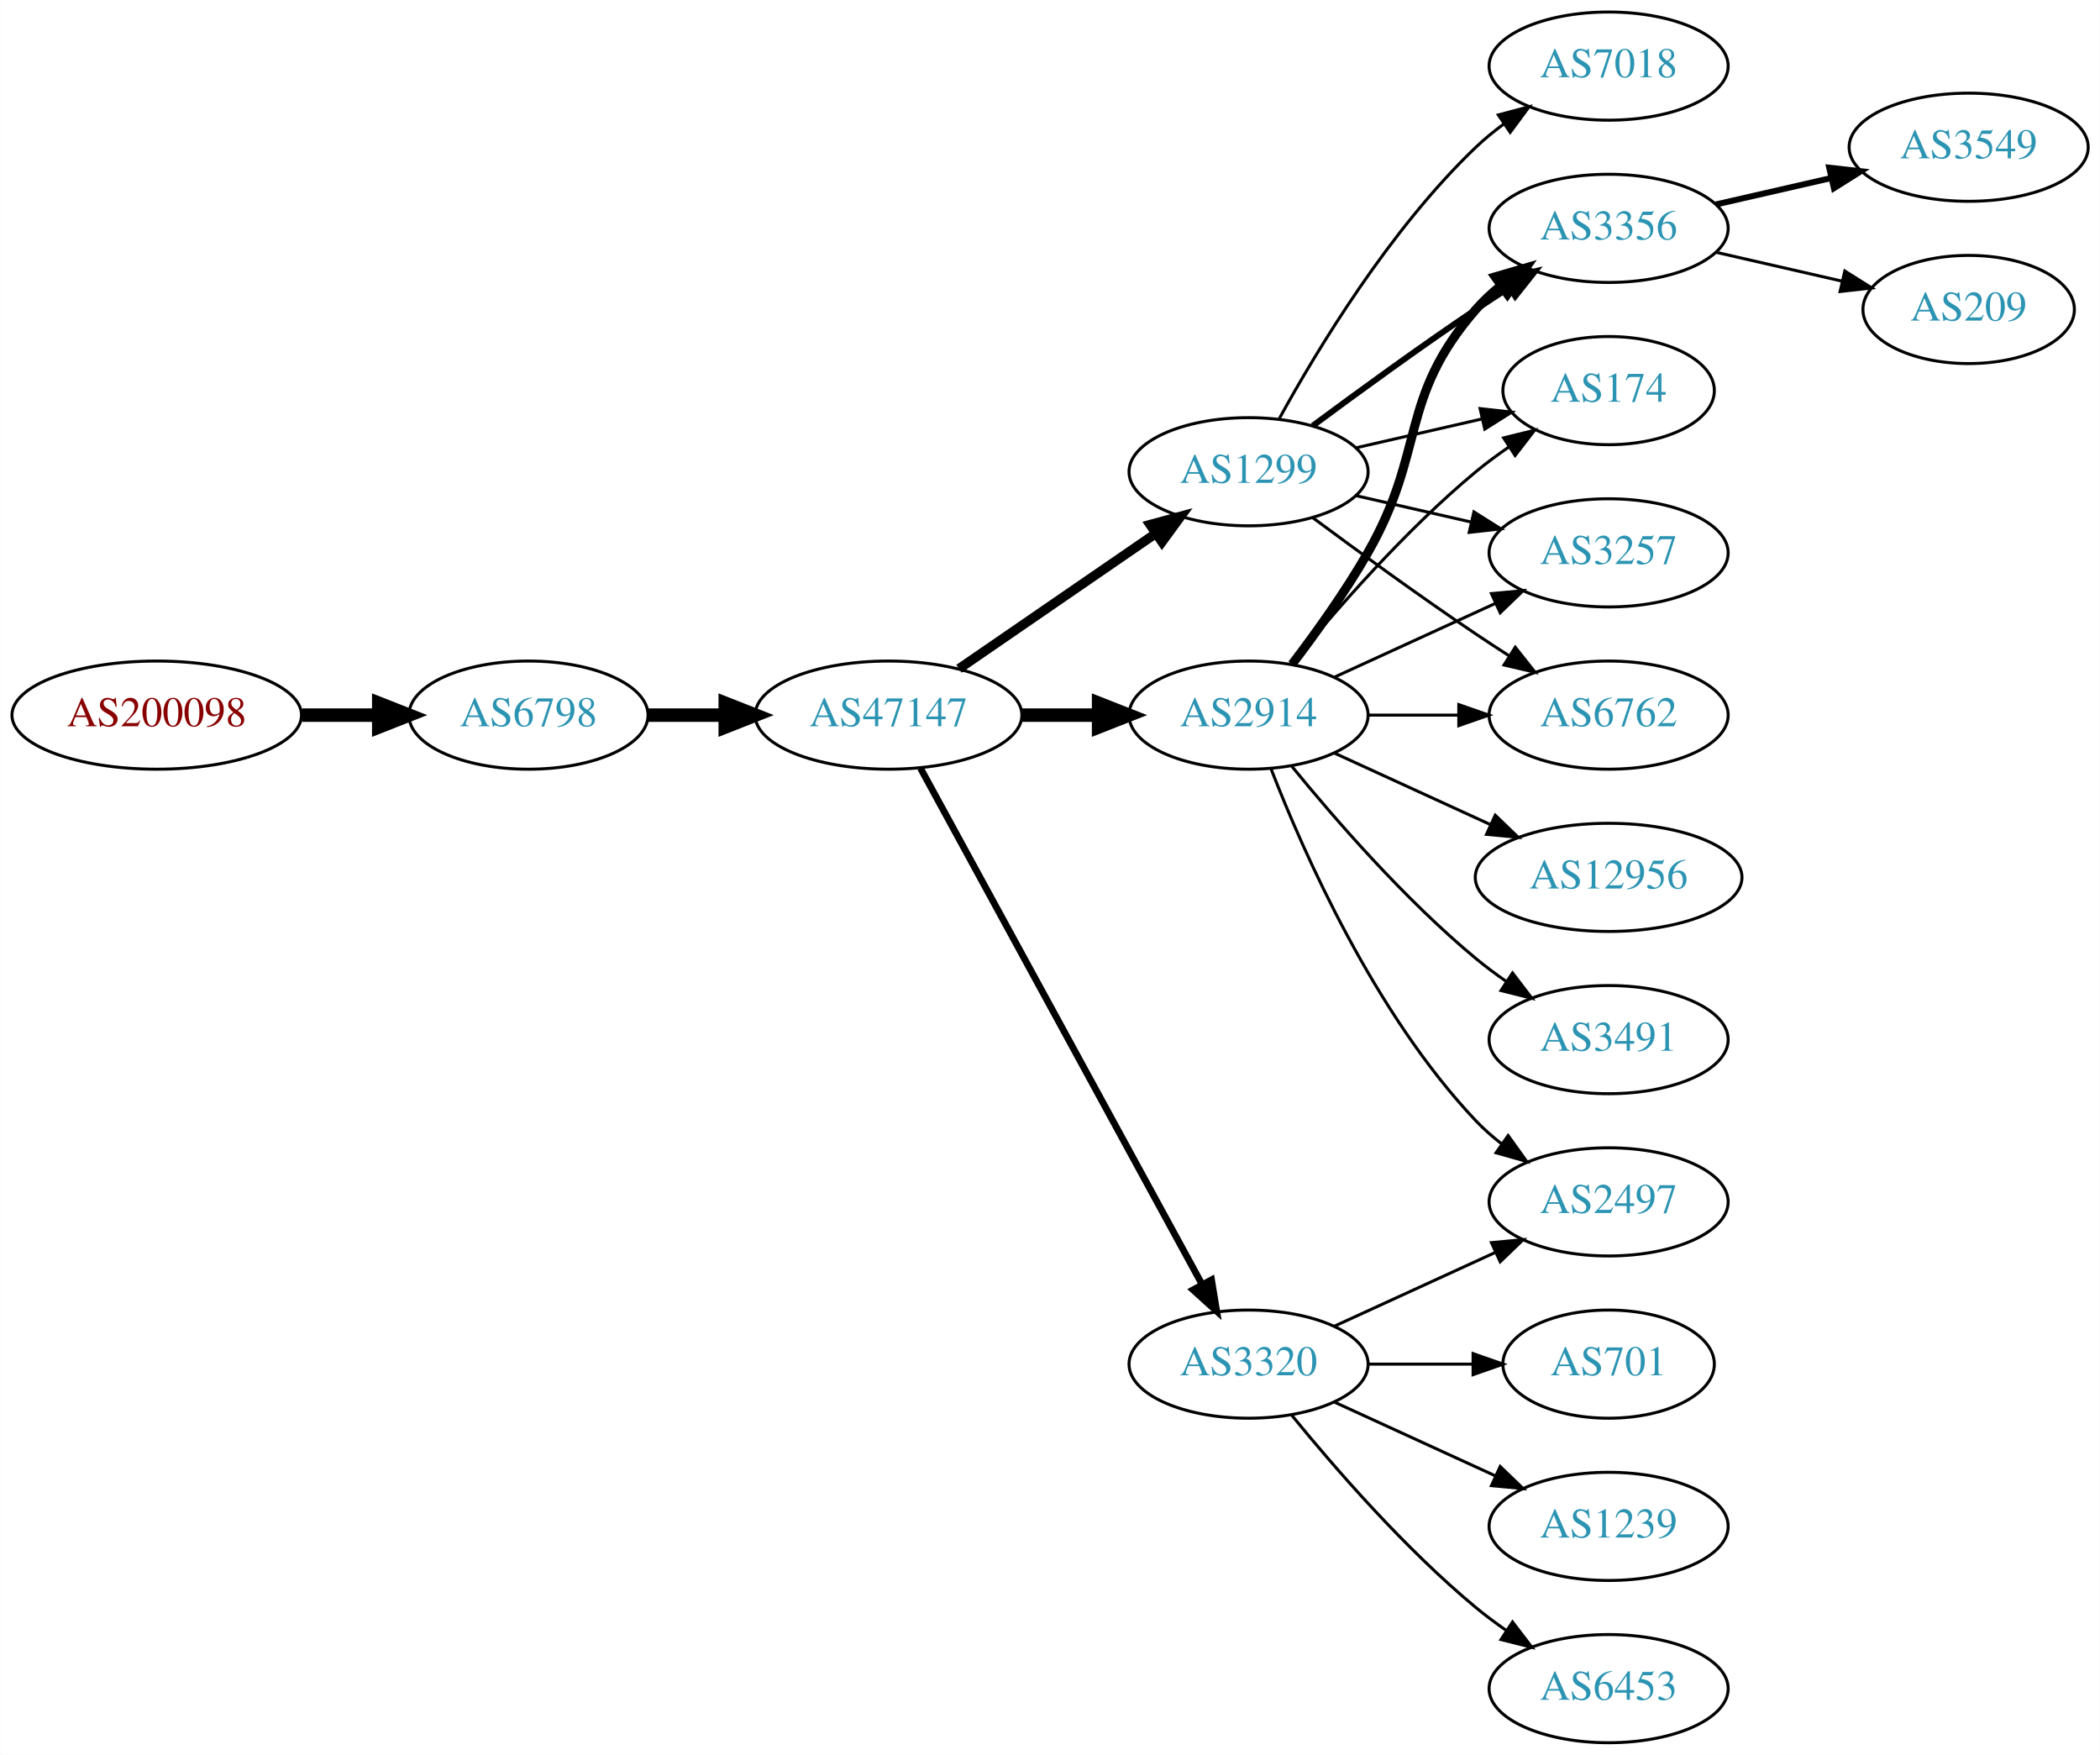
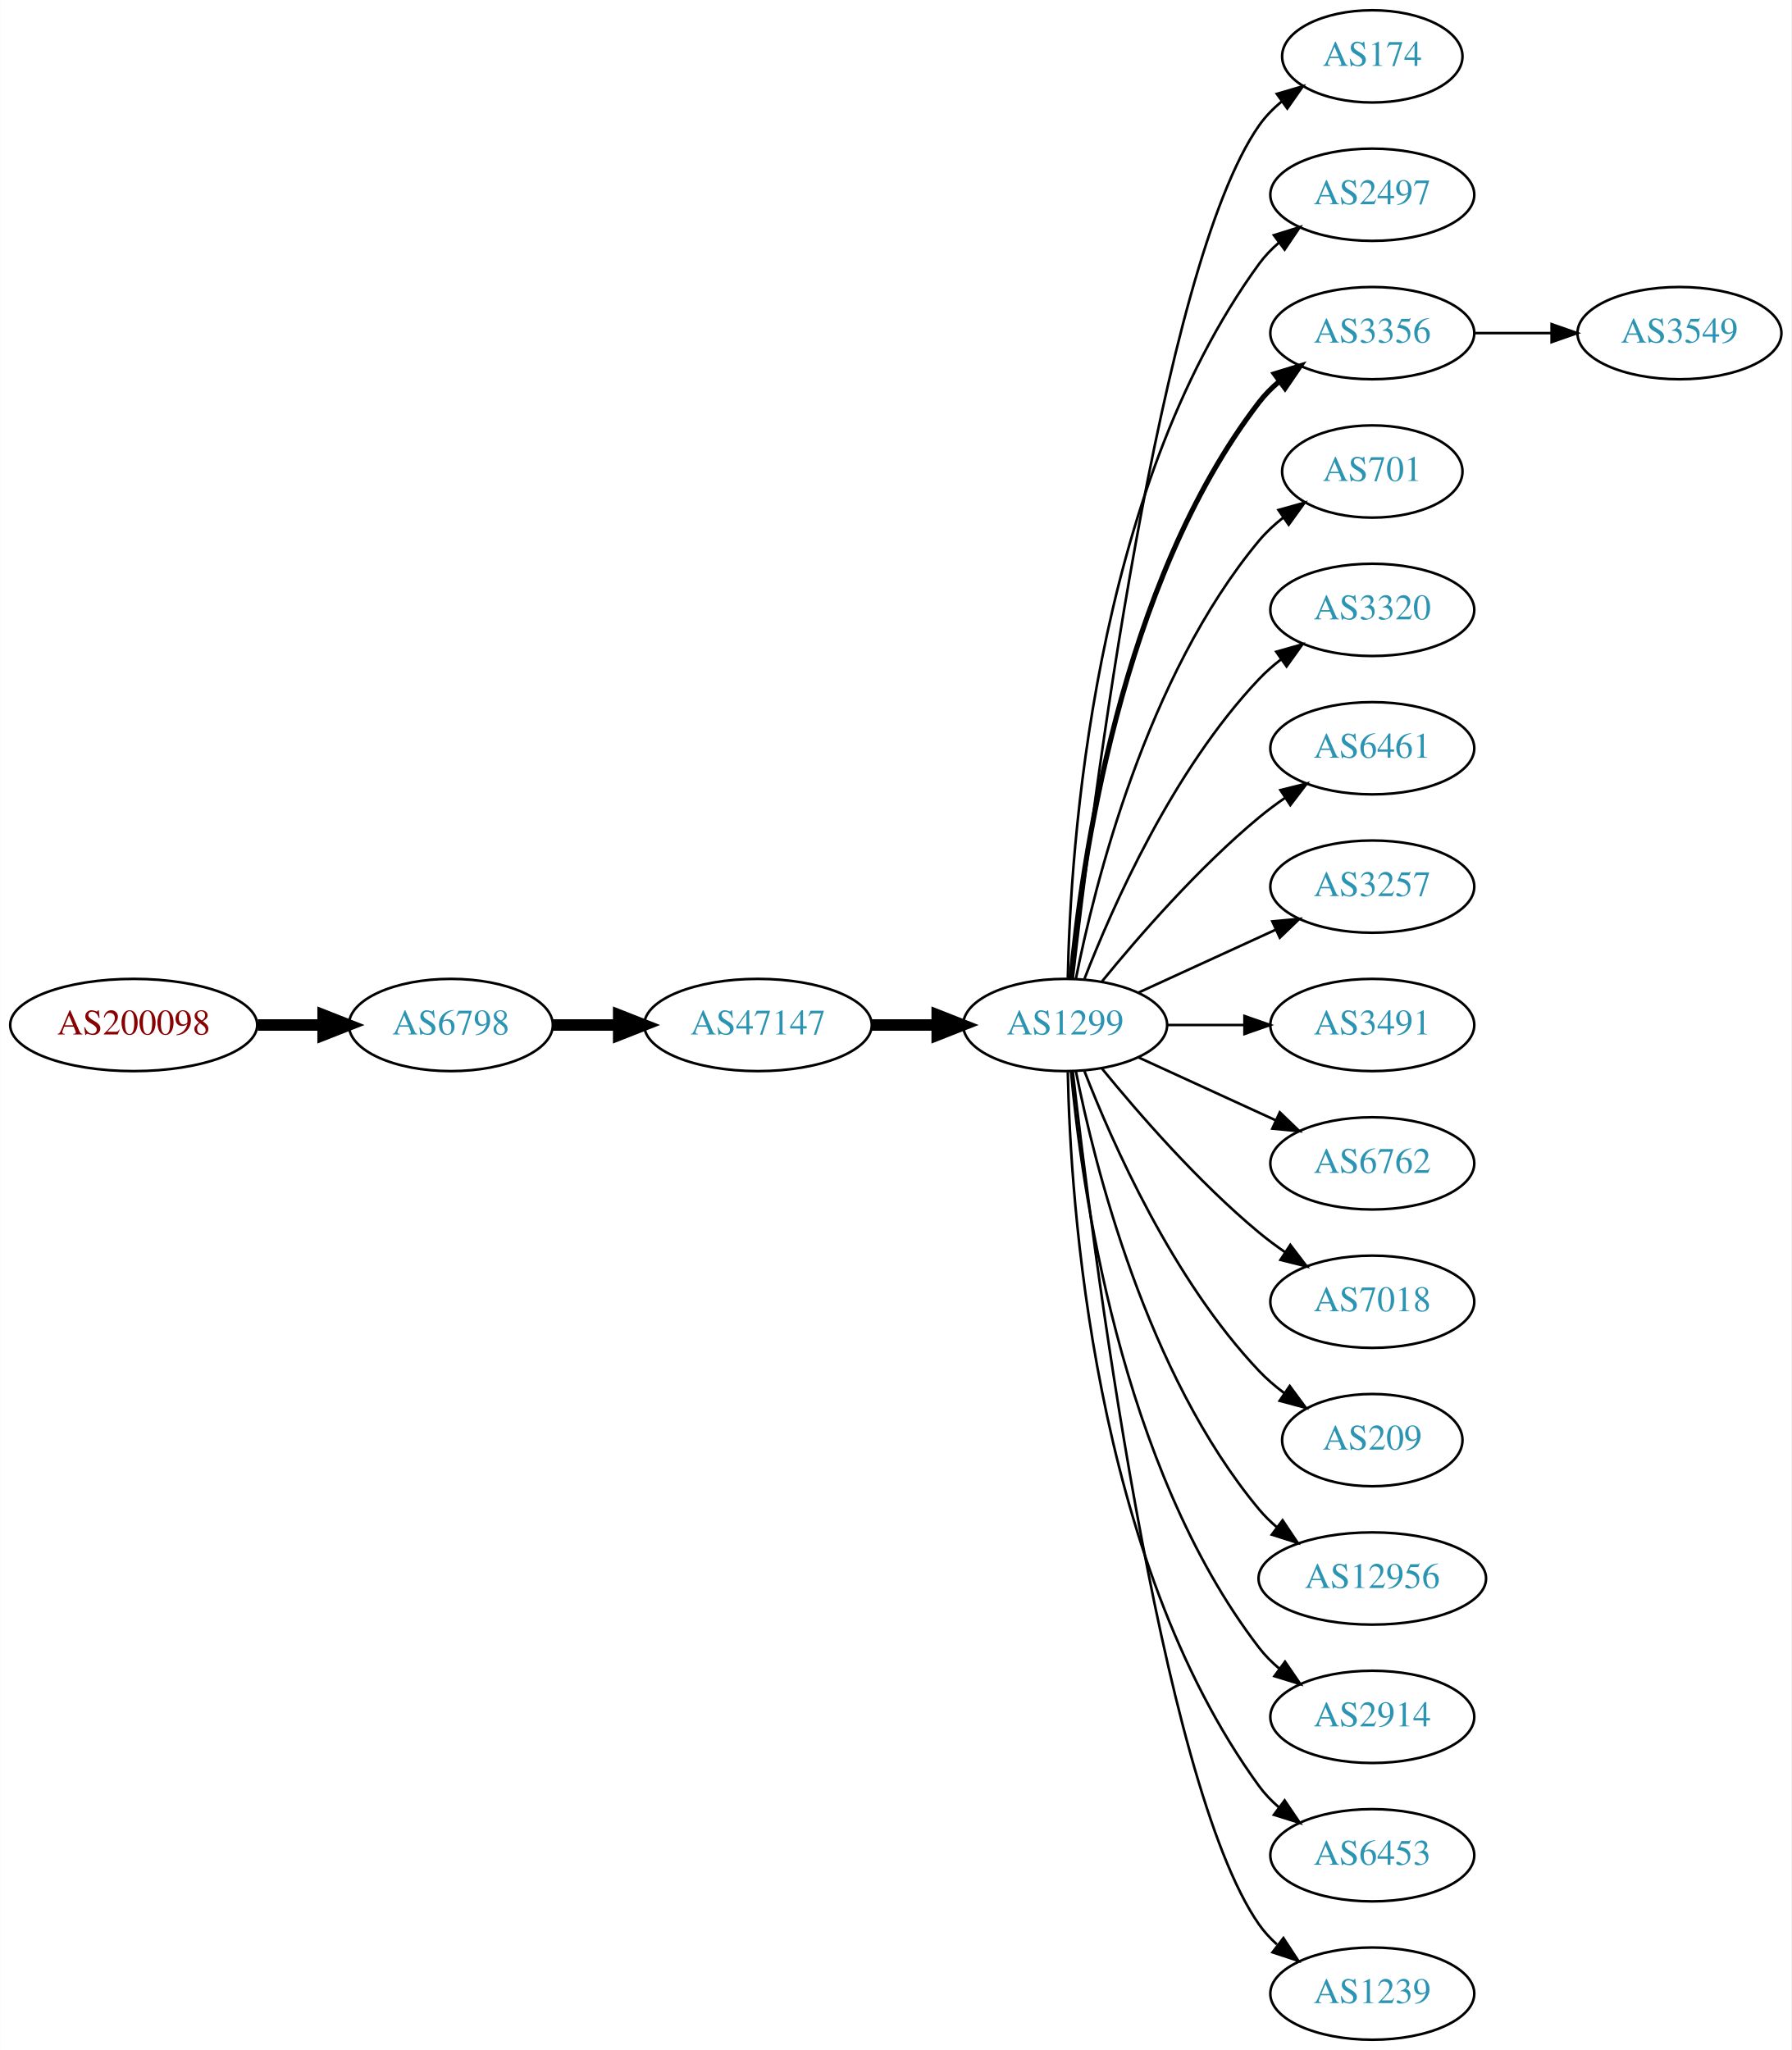
- <svg xmlns="http://www.w3.org/2000/svg" xmlns:xlink="http://www.w3.org/1999/xlink" width="699pt" height="584pt" viewBox="0.00 0.00 698.85 584.00">
-   <g id="graph0" class="graph" transform="scale(1 1) rotate(0) translate(4 580)">
-     <polygon fill="white" stroke="none" points="-4,4 -4,-580 694.855,-580 694.855,4 -4,4" />
+ <svg xmlns="http://www.w3.org/2000/svg" xmlns:xlink="http://www.w3.org/1999/xlink" width="699pt" height="800pt" viewBox="0.00 0.00 698.85 800.00">
+   <g id="graph0" class="graph" transform="scale(1 1) rotate(0) translate(4 796)">
+     <polygon fill="white" stroke="none" points="-4,4 -4,-796 694.855,-796 694.855,4 -4,4" />
    <g id="node1" class="node">
      <g id="a_node1">
        <a xlink:href="/asn/200098" xlink:title="AS200098 ~ Netronics Harald Heinzel e.U. [AT]">
-           <ellipse fill="#ffffff" stroke="black" cx="48.096" cy="-342" rx="48.192" ry="18" />
-           <text text-anchor="middle" x="48.096" y="-338.3" font-family="Times,serif" font-size="14.00" fill="#880000">AS200098</text>
+           <ellipse fill="#ffffff" stroke="black" cx="48.096" cy="-396" rx="48.192" ry="18" />
+           <text text-anchor="middle" x="48.096" y="-392.3" font-family="Times,serif" font-size="14.00" fill="#880000">AS200098</text>
        </a>
      </g>
    </g>
    <g id="node2" class="node">
      <g id="a_node2">
        <a xlink:href="/asn/6798" xlink:title="AS6798 ~ Net4You Internet GmbH [AT]">
-           <ellipse fill="#ffffff" stroke="black" cx="171.838" cy="-342" rx="39.794" ry="18" />
-           <text text-anchor="middle" x="171.838" y="-338.3" font-family="Times,serif" font-size="14.00" fill="#2c94b3">AS6798</text>
+           <ellipse fill="#ffffff" stroke="black" cx="171.838" cy="-396" rx="39.794" ry="18" />
+           <text text-anchor="middle" x="171.838" y="-392.3" font-family="Times,serif" font-size="14.00" fill="#2c94b3">AS6798</text>
        </a>
      </g>
    </g>
    <g id="edge1" class="edge">
-       <path fill="none" stroke="black" stroke-width="4.5" d="M96.513,-342C104.867,-342 113.577,-342 121.969,-342" />
-       <polygon fill="black" stroke="black" stroke-width="4.5" points="122.004,-345.938 132.004,-342 122.004,-338.063 122.004,-345.938" />
+       <path fill="none" stroke="black" stroke-width="4.5" d="M96.513,-396C104.867,-396 113.577,-396 121.969,-396" />
+       <polygon fill="black" stroke="black" stroke-width="4.5" points="122.004,-399.938 132.004,-396 122.004,-392.063 122.004,-399.938" />
    </g>
    <g id="node3" class="node">
      <g id="a_node3">
        <a xlink:href="/asn/47147" xlink:title="AS47147 ~ ANEXIA Internetdienstleistungs GmbH [AT]">
-           <ellipse fill="#ffffff" stroke="black" cx="291.681" cy="-342" rx="44.393" ry="18" />
-           <text text-anchor="middle" x="291.681" y="-338.3" font-family="Times,serif" font-size="14.00" fill="#2c94b3">AS47147</text>
+           <ellipse fill="#ffffff" stroke="black" cx="291.681" cy="-396" rx="44.393" ry="18" />
+           <text text-anchor="middle" x="291.681" y="-392.3" font-family="Times,serif" font-size="14.00" fill="#2c94b3">AS47147</text>
        </a>
      </g>
    </g>
    <g id="edge2" class="edge">
-       <path fill="none" stroke="black" stroke-width="4.5" d="M211.751,-342C219.853,-342 228.528,-342 237.055,-342" />
-       <polygon fill="black" stroke="black" stroke-width="4.5" points="237.332,-345.938 247.332,-342 237.332,-338.063 237.332,-345.938" />
+       <path fill="none" stroke="black" stroke-width="4.5" d="M211.751,-396C219.853,-396 228.528,-396 237.055,-396" />
+       <polygon fill="black" stroke="black" stroke-width="4.5" points="237.332,-399.938 247.332,-396 237.332,-392.063 237.332,-399.938" />
    </g>
    <g id="node4" class="node">
      <g id="a_node4">
-         <a xlink:href="/asn/2914" xlink:title="AS2914 ~ NTT America, Inc. [US]">
-           <ellipse fill="#ffffff" stroke="black" cx="411.523" cy="-342" rx="39.794" ry="18" />
-           <text text-anchor="middle" x="411.523" y="-338.3" font-family="Times,serif" font-size="14.00" fill="#2c94b3">AS2914</text>
+         <a xlink:href="/asn/1299" xlink:title="AS1299 ~ Telia Carrier [EU]">
+           <ellipse fill="#ffffff" stroke="black" cx="411.523" cy="-396" rx="39.794" ry="18" />
+           <text text-anchor="middle" x="411.523" y="-392.3" font-family="Times,serif" font-size="14.00" fill="#2c94b3">AS1299</text>
        </a>
      </g>
    </g>
    <g id="edge3" class="edge">
-       <path fill="none" stroke="black" stroke-width="4.5" d="M335.892,-342C344.204,-342 352.967,-342 361.449,-342" />
-       <polygon fill="black" stroke="black" stroke-width="4.5" points="361.608,-345.938 371.608,-342 361.608,-338.063 361.608,-345.938" />
+       <path fill="none" stroke="black" stroke-width="4.5" d="M335.892,-396C344.204,-396 352.967,-396 361.449,-396" />
+       <polygon fill="black" stroke="black" stroke-width="4.5" points="361.608,-399.938 371.608,-396 361.608,-392.063 361.608,-399.938" />
    </g>
    <g id="node5" class="node">
      <g id="a_node5">
-         <a xlink:href="/asn/1299" xlink:title="AS1299 ~ Telia Carrier [EU]">
-           <ellipse fill="#ffffff" stroke="black" cx="411.523" cy="-423" rx="39.794" ry="18" />
-           <text text-anchor="middle" x="411.523" y="-419.3" font-family="Times,serif" font-size="14.00" fill="#2c94b3">AS1299</text>
+         <a xlink:href="/asn/174" xlink:title="AS174 ~ Cogent Communications [US]">
+           <ellipse fill="#ffffff" stroke="black" cx="531.366" cy="-774" rx="35.194" ry="18" />
+           <text text-anchor="middle" x="531.366" y="-770.3" font-family="Times,serif" font-size="14.00" fill="#2c94b3">AS174</text>
        </a>
      </g>
    </g>
    <g id="edge4" class="edge">
-       <path fill="none" stroke="black" stroke-width="3.15" d="M315.123,-357.426C333.704,-370.198 360.265,-388.455 380.645,-402.463" />
-       <polygon fill="black" stroke="black" stroke-width="3.15" points="378.736,-405.398 388.959,-408.178 382.701,-399.629 378.736,-405.398" />
+       <path fill="none" stroke="black" d="M414.493,-414.101C421.722,-477.928 448.399,-691.628 487.17,-747 489.623,-750.505 492.692,-753.649 496.056,-756.444" />
+       <polygon fill="black" stroke="black" points="494.121,-759.363 504.29,-762.336 498.195,-753.67 494.121,-759.363" />
    </g>
    <g id="node6" class="node">
      <g id="a_node6">
-         <a xlink:href="/asn/3320" xlink:title="AS3320 ~ DTAG [DE]">
-           <ellipse fill="#ffffff" stroke="black" cx="411.523" cy="-126" rx="39.794" ry="18" />
-           <text text-anchor="middle" x="411.523" y="-122.3" font-family="Times,serif" font-size="14.00" fill="#2c94b3">AS3320</text>
+         <a xlink:href="/asn/2497" xlink:title="AS2497 ~ Internet Initiative Japan Inc. [JP]">
+           <ellipse fill="#ffffff" stroke="black" cx="531.366" cy="-720" rx="39.794" ry="18" />
+           <text text-anchor="middle" x="531.366" y="-716.3" font-family="Times,serif" font-size="14.00" fill="#2c94b3">AS2497</text>
        </a>
      </g>
    </g>
    <g id="edge5" class="edge">
-       <path fill="none" stroke="black" stroke-width="2.25" d="M302.324,-324.324C323.006,-286.416 371.718,-197.127 396.097,-152.441" />
-       <polygon fill="black" stroke="black" stroke-width="2.25" points="399.195,-154.072 400.912,-143.617 393.05,-150.72 399.195,-154.072" />
+       <path fill="none" stroke="black" d="M412.555,-414.337C413.528,-464.079 422.247,-603.806 487.17,-693 489.381,-696.039 492.049,-698.813 494.961,-701.326" />
+       <polygon fill="black" stroke="black" points="492.979,-704.214 503.092,-707.373 497.157,-698.597 492.979,-704.214" />
    </g>
    <g id="node7" class="node">
      <g id="a_node7">
+         <a xlink:href="/asn/3356" xlink:title="AS3356 ~ Level 3 Parent, LLC [US]">
+           <ellipse fill="#ffffff" stroke="black" cx="531.366" cy="-666" rx="39.794" ry="18" />
+           <text text-anchor="middle" x="531.366" y="-662.3" font-family="Times,serif" font-size="14.00" fill="#2c94b3">AS3356</text>
+         </a>
+       </g>
+     </g>
+     <g id="edge6" class="edge">
+       <path fill="none" stroke="black" stroke-width="2" d="M413.807,-414.117C417.706,-457.332 432.722,-568.131 487.17,-639 489.459,-641.981 492.18,-644.716 495.124,-647.205" />
+       <polygon fill="black" stroke="black" stroke-width="2" points="493.17,-650.113 503.3,-653.218 497.318,-644.473 493.17,-650.113" />
+     </g>
+     <g id="node8" class="node">
+       <g id="a_node8">
+         <a xlink:href="/asn/701" xlink:title="AS701 ~ UUNET [US]">
+           <ellipse fill="#ffffff" stroke="black" cx="531.366" cy="-612" rx="35.194" ry="18" />
+           <text text-anchor="middle" x="531.366" y="-608.3" font-family="Times,serif" font-size="14.00" fill="#2c94b3">AS701</text>
+         </a>
+       </g>
+     </g>
+     <g id="edge7" class="edge">
+       <path fill="none" stroke="black" d="M415.722,-414.073C422.885,-450.141 443.16,-532.125 487.17,-585 489.906,-588.288 493.151,-591.298 496.615,-594.017" />
+       <polygon fill="black" stroke="black" points="494.75,-596.983 504.956,-599.827 498.751,-591.239 494.75,-596.983" />
+     </g>
+     <g id="node9" class="node">
+       <g id="a_node9">
+         <a xlink:href="/asn/3320" xlink:title="AS3320 ~ DTAG [DE]">
+           <ellipse fill="#ffffff" stroke="black" cx="531.366" cy="-558" rx="39.794" ry="18" />
+           <text text-anchor="middle" x="531.366" y="-554.3" font-family="Times,serif" font-size="14.00" fill="#2c94b3">AS3320</text>
+         </a>
+       </g>
+     </g>
+     <g id="edge8" class="edge">
+       <path fill="none" stroke="black" d="M419.046,-413.994C429.797,-441.728 453.454,-495.429 487.17,-531 489.755,-533.728 492.673,-536.294 495.741,-538.677" />
+       <polygon fill="black" stroke="black" points="493.895,-541.658 504.09,-544.543 497.92,-535.93 493.895,-541.658" />
+     </g>
+     <g id="node10" class="node">
+       <g id="a_node10">
+         <a xlink:href="/asn/6461" xlink:title="AS6461 ~ Zayo Bandwidth [US]">
+           <ellipse fill="#ffffff" stroke="black" cx="531.366" cy="-504" rx="39.794" ry="18" />
+           <text text-anchor="middle" x="531.366" y="-500.3" font-family="Times,serif" font-size="14.00" fill="#2c94b3">AS6461</text>
+         </a>
+       </g>
+     </g>
+     <g id="edge9" class="edge">
+       <path fill="none" stroke="black" d="M425.942,-413.065C440.057,-430.375 463.471,-457.345 487.17,-477 490.386,-479.668 493.886,-482.27 497.457,-484.741" />
+       <polygon fill="black" stroke="black" points="495.535,-487.666 505.813,-490.236 499.381,-481.817 495.535,-487.666" />
+     </g>
+     <g id="node11" class="node">
+       <g id="a_node11">
+         <a xlink:href="/asn/3257" xlink:title="AS3257 ~ GTT [DE]">
+           <ellipse fill="#ffffff" stroke="black" cx="531.366" cy="-450" rx="39.794" ry="18" />
+           <text text-anchor="middle" x="531.366" y="-446.3" font-family="Times,serif" font-size="14.00" fill="#2c94b3">AS3257</text>
+         </a>
+       </g>
+     </g>
+     <g id="edge10" class="edge">
+       <path fill="none" stroke="black" d="M440.152,-408.661C456.109,-415.973 476.379,-425.261 493.662,-433.181" />
+       <polygon fill="black" stroke="black" points="492.361,-436.435 502.91,-437.419 495.277,-430.071 492.361,-436.435" />
+     </g>
+     <g id="node12" class="node">
+       <g id="a_node12">
+         <a xlink:href="/asn/3491" xlink:title="AS3491 ~ PCCW Global, Inc. [US]">
+           <ellipse fill="#ffffff" stroke="black" cx="531.366" cy="-396" rx="39.794" ry="18" />
+           <text text-anchor="middle" x="531.366" y="-392.3" font-family="Times,serif" font-size="14.00" fill="#2c94b3">AS3491</text>
+         </a>
+       </g>
+     </g>
+     <g id="edge11" class="edge">
+       <path fill="none" stroke="black" d="M451.436,-396C460.989,-396 471.339,-396 481.301,-396" />
+       <polygon fill="black" stroke="black" points="481.494,-399.5 491.494,-396 481.494,-392.5 481.494,-399.5" />
+     </g>
+     <g id="node13" class="node">
+       <g id="a_node13">
        <a xlink:href="/asn/6762" xlink:title="AS6762 ~ TELECOM ITALIA SPARKLE S.p.A. [IT]">
          <ellipse fill="#ffffff" stroke="black" cx="531.366" cy="-342" rx="39.794" ry="18" />
          <text text-anchor="middle" x="531.366" y="-338.3" font-family="Times,serif" font-size="14.00" fill="#2c94b3">AS6762</text>
        </a>
      </g>
    </g>
-     <g id="edge6" class="edge">
-       <path fill="none" stroke="black" d="M451.436,-342C460.989,-342 471.339,-342 481.301,-342" />
-       <polygon fill="black" stroke="black" points="481.494,-345.5 491.494,-342 481.494,-338.5 481.494,-345.5" />
-     </g>
-     <g id="node8" class="node">
-       <g id="a_node8">
-         <a xlink:href="/asn/2497" xlink:title="AS2497 ~ Internet Initiative Japan Inc. [JP]">
-           <ellipse fill="#ffffff" stroke="black" cx="531.366" cy="-180" rx="39.794" ry="18" />
-           <text text-anchor="middle" x="531.366" y="-176.3" font-family="Times,serif" font-size="14.00" fill="#2c94b3">AS2497</text>
-         </a>
-       </g>
-     </g>
-     <g id="edge7" class="edge">
-       <path fill="none" stroke="black" d="M419.046,-324.006C429.797,-296.272 453.454,-242.571 487.17,-207 489.755,-204.272 492.673,-201.706 495.741,-199.323" />
-       <polygon fill="black" stroke="black" points="497.92,-202.07 504.09,-193.457 493.895,-196.342 497.92,-202.07" />
-     </g>
-     <g id="node9" class="node">
-       <g id="a_node9">
-         <a xlink:href="/asn/3356" xlink:title="AS3356 ~ Level 3 Parent, LLC [US]">
-           <ellipse fill="#ffffff" stroke="black" cx="531.366" cy="-504" rx="39.794" ry="18" />
-           <text text-anchor="middle" x="531.366" y="-500.3" font-family="Times,serif" font-size="14.00" fill="#2c94b3">AS3356</text>
-         </a>
-       </g>
-     </g>
-     <g id="edge8" class="edge">
-       <path fill="none" stroke="black" stroke-width="3" d="M425.984,-358.913C433.877,-369.27 443.727,-382.992 451.17,-396 470.734,-430.194 461.336,-447.258 487.17,-477 489.634,-479.838 492.471,-482.477 495.489,-484.906" />
-       <polygon fill="black" stroke="black" stroke-width="3" points="493.599,-487.858 503.767,-490.836 497.676,-482.167 493.599,-487.858" />
-     </g>
-     <g id="node10" class="node">
-       <g id="a_node10">
-         <a xlink:href="/asn/3491" xlink:title="AS3491 ~ PCCW Global, Inc. [US]">
-           <ellipse fill="#ffffff" stroke="black" cx="531.366" cy="-234" rx="39.794" ry="18" />
-           <text text-anchor="middle" x="531.366" y="-230.3" font-family="Times,serif" font-size="14.00" fill="#2c94b3">AS3491</text>
-         </a>
-       </g>
-     </g>
-     <g id="edge9" class="edge">
-       <path fill="none" stroke="black" d="M425.942,-324.935C440.057,-307.625 463.471,-280.655 487.17,-261 490.386,-258.332 493.886,-255.73 497.457,-253.259" />
-       <polygon fill="black" stroke="black" points="499.381,-256.183 505.813,-247.764 495.535,-250.334 499.381,-256.183" />
-     </g>
-     <g id="node11" class="node">
-       <g id="a_node11">
-         <a xlink:href="/asn/174" xlink:title="AS174 ~ Cogent Communications [US]">
-           <ellipse fill="#ffffff" stroke="black" cx="531.366" cy="-450" rx="35.194" ry="18" />
-           <text text-anchor="middle" x="531.366" y="-446.3" font-family="Times,serif" font-size="14.00" fill="#2c94b3">AS174</text>
-         </a>
-       </g>
-     </g>
-     <g id="edge10" class="edge">
-       <path fill="none" stroke="black" d="M425.942,-359.065C440.057,-376.375 463.471,-403.345 487.17,-423 490.633,-425.872 494.425,-428.669 498.28,-431.308" />
-       <polygon fill="black" stroke="black" points="496.422,-434.275 506.712,-436.797 500.241,-428.408 496.422,-434.275" />
-     </g>
-     <g id="node12" class="node">
-       <g id="a_node12">
-         <a xlink:href="/asn/3257" xlink:title="AS3257 ~ GTT [DE]">
-           <ellipse fill="#ffffff" stroke="black" cx="531.366" cy="-396" rx="39.794" ry="18" />
-           <text text-anchor="middle" x="531.366" y="-392.3" font-family="Times,serif" font-size="14.00" fill="#2c94b3">AS3257</text>
-         </a>
-       </g>
-     </g>
-     <g id="edge11" class="edge">
-       <path fill="none" stroke="black" d="M440.152,-354.661C456.109,-361.973 476.379,-371.261 493.662,-379.181" />
-       <polygon fill="black" stroke="black" points="492.361,-382.435 502.91,-383.419 495.277,-376.071 492.361,-382.435" />
-     </g>
-     <g id="node13" class="node">
-       <g id="a_node13">
-         <a xlink:href="/asn/12956" xlink:title="AS12956 ~ TELXIUS [ES]">
-           <ellipse fill="#ffffff" stroke="black" cx="531.366" cy="-288" rx="44.393" ry="18" />
-           <text text-anchor="middle" x="531.366" y="-284.3" font-family="Times,serif" font-size="14.00" fill="#2c94b3">AS12956</text>
-         </a>
-       </g>
-     </g>
    <g id="edge12" class="edge">
-       <path fill="none" stroke="black" d="M440.152,-329.339C455.65,-322.238 475.216,-313.272 492.163,-305.506" />
-       <polygon fill="black" stroke="black" points="493.633,-308.683 501.266,-301.335 490.716,-302.319 493.633,-308.683" />
-     </g>
-     <g id="edge16" class="edge">
-       <path fill="none" stroke="black" d="M432.853,-407.723C447.716,-396.696 468.46,-381.593 487.17,-369 490.719,-366.611 494.469,-364.161 498.217,-361.758" />
-       <polygon fill="black" stroke="black" points="500.285,-364.591 506.866,-356.288 496.544,-358.675 500.285,-364.591" />
-     </g>
-     <g id="edge15" class="edge">
-       <path fill="none" stroke="black" stroke-width="2" d="M432.853,-438.277C447.716,-449.304 468.46,-464.407 487.17,-477 490.719,-479.389 494.469,-481.839 498.217,-484.242" />
-       <polygon fill="black" stroke="black" stroke-width="2" points="496.544,-487.325 506.866,-489.712 500.285,-481.409 496.544,-487.325" />
-     </g>
-     <g id="edge17" class="edge">
-       <path fill="none" stroke="black" d="M447.242,-430.955C460.335,-433.955 475.357,-437.396 488.998,-440.522" />
-       <polygon fill="black" stroke="black" points="488.576,-444.016 499.105,-442.838 490.139,-437.193 488.576,-444.016" />
-     </g>
-     <g id="edge19" class="edge">
-       <path fill="none" stroke="black" d="M447.242,-415.045C459.242,-412.296 472.863,-409.175 485.556,-406.267" />
-       <polygon fill="black" stroke="black" points="486.522,-409.636 495.487,-403.991 484.958,-402.813 486.522,-409.636" />
-     </g>
-     <g id="node16" class="node">
-       <g id="a_node16">
-         <a xlink:href="/asn/7018" xlink:title="AS7018 ~ AT&amp;T Services, Inc. [US]">
-           <ellipse fill="#ffffff" stroke="black" cx="531.366" cy="-558" rx="39.794" ry="18" />
-           <text text-anchor="middle" x="531.366" y="-554.3" font-family="Times,serif" font-size="14.00" fill="#2c94b3">AS7018</text>
-         </a>
-       </g>
-     </g>
-     <g id="edge18" class="edge">
-       <path fill="none" stroke="black" d="M421.764,-440.713C434.31,-463.561 458.487,-503.611 487.17,-531 490.038,-533.739 493.227,-536.347 496.536,-538.785" />
-       <polygon fill="black" stroke="black" points="494.659,-541.742 504.895,-544.477 498.599,-535.956 494.659,-541.742" />
-     </g>
-     <g id="edge20" class="edge">
-       <path fill="none" stroke="black" d="M440.152,-138.661C456.109,-145.973 476.379,-155.261 493.662,-163.181" />
-       <polygon fill="black" stroke="black" points="492.361,-166.435 502.91,-167.419 495.277,-160.071 492.361,-166.435" />
-     </g>
-     <g id="node17" class="node">
-       <g id="a_node17">
-         <a xlink:href="/asn/701" xlink:title="AS701 ~ UUNET [US]">
-           <ellipse fill="#ffffff" stroke="black" cx="531.366" cy="-126" rx="35.194" ry="18" />
-           <text text-anchor="middle" x="531.366" y="-122.3" font-family="Times,serif" font-size="14.00" fill="#2c94b3">AS701</text>
-         </a>
-       </g>
-     </g>
-     <g id="edge21" class="edge">
-       <path fill="none" stroke="black" d="M451.436,-126C462.523,-126 474.682,-126 486.064,-126" />
-       <polygon fill="black" stroke="black" points="486.246,-129.5 496.246,-126 486.246,-122.5 486.246,-129.5" />
-     </g>
-     <g id="node18" class="node">
-       <g id="a_node18">
-         <a xlink:href="/asn/1239" xlink:title="AS1239 ~ Sprint [US]">
-           <ellipse fill="#ffffff" stroke="black" cx="531.366" cy="-72" rx="39.794" ry="18" />
-           <text text-anchor="middle" x="531.366" y="-68.3" font-family="Times,serif" font-size="14.00" fill="#2c94b3">AS1239</text>
-         </a>
-       </g>
-     </g>
-     <g id="edge22" class="edge">
-       <path fill="none" stroke="black" d="M440.152,-113.339C456.109,-106.027 476.379,-96.739 493.662,-88.819" />
-       <polygon fill="black" stroke="black" points="495.277,-91.929 502.91,-84.581 492.361,-85.565 495.277,-91.929" />
-     </g>
-     <g id="node19" class="node">
-       <g id="a_node19">
-         <a xlink:href="/asn/6453" xlink:title="AS6453 ~ TATA COMMUNICATIONS (AMERICA) INC [US]">
-           <ellipse fill="#ffffff" stroke="black" cx="531.366" cy="-18" rx="39.794" ry="18" />
-           <text text-anchor="middle" x="531.366" y="-14.3" font-family="Times,serif" font-size="14.00" fill="#2c94b3">AS6453</text>
-         </a>
-       </g>
-     </g>
-     <g id="edge23" class="edge">
-       <path fill="none" stroke="black" d="M425.942,-108.935C440.057,-91.625 463.471,-64.655 487.17,-45 490.386,-42.332 493.886,-39.73 497.457,-37.259" />
-       <polygon fill="black" stroke="black" points="499.381,-40.183 505.813,-31.764 495.535,-34.334 499.381,-40.183" />
+       <path fill="none" stroke="black" d="M440.152,-383.339C456.109,-376.027 476.379,-366.739 493.662,-358.819" />
+       <polygon fill="black" stroke="black" points="495.277,-361.929 502.91,-354.581 492.361,-355.565 495.277,-361.929" />
    </g>
    <g id="node14" class="node">
      <g id="a_node14">
-         <a xlink:href="/asn/3549" xlink:title="AS3549 ~ Level 3 Parent, LLC [US]">
-           <ellipse fill="#ffffff" stroke="black" cx="651.208" cy="-531" rx="39.794" ry="18" />
-           <text text-anchor="middle" x="651.208" y="-527.3" font-family="Times,serif" font-size="14.00" fill="#2c94b3">AS3549</text>
+         <a xlink:href="/asn/7018" xlink:title="AS7018 ~ AT&amp;T Services, Inc. [US]">
+           <ellipse fill="#ffffff" stroke="black" cx="531.366" cy="-288" rx="39.794" ry="18" />
+           <text text-anchor="middle" x="531.366" y="-284.3" font-family="Times,serif" font-size="14.00" fill="#2c94b3">AS7018</text>
        </a>
      </g>
    </g>
    <g id="edge13" class="edge">
-       <path fill="none" stroke="black" stroke-width="2" d="M567.085,-511.955C579.085,-514.704 592.706,-517.825 605.398,-520.733" />
-       <polygon fill="black" stroke="black" stroke-width="2" points="604.801,-524.187 615.33,-523.009 606.364,-517.364 604.801,-524.187" />
+       <path fill="none" stroke="black" d="M425.942,-378.935C440.057,-361.625 463.471,-334.655 487.17,-315 490.386,-312.332 493.886,-309.73 497.457,-307.259" />
+       <polygon fill="black" stroke="black" points="499.381,-310.183 505.813,-301.764 495.535,-304.334 499.381,-310.183" />
    </g>
    <g id="node15" class="node">
      <g id="a_node15">
        <a xlink:href="/asn/209" xlink:title="AS209 ~ CenturyLink Communications, LLC [US]">
-           <ellipse fill="#ffffff" stroke="black" cx="651.208" cy="-477" rx="35.194" ry="18" />
-           <text text-anchor="middle" x="651.208" y="-473.3" font-family="Times,serif" font-size="14.00" fill="#2c94b3">AS209</text>
+           <ellipse fill="#ffffff" stroke="black" cx="531.366" cy="-234" rx="35.194" ry="18" />
+           <text text-anchor="middle" x="531.366" y="-230.3" font-family="Times,serif" font-size="14.00" fill="#2c94b3">AS209</text>
        </a>
      </g>
    </g>
    <g id="edge14" class="edge">
-       <path fill="none" stroke="black" d="M567.085,-496.045C580.177,-493.045 595.2,-489.604 608.84,-486.478" />
-       <polygon fill="black" stroke="black" points="609.982,-489.807 618.948,-484.162 608.418,-482.984 609.982,-489.807" />
+       <path fill="none" stroke="black" d="M419.046,-378.006C429.797,-350.272 453.454,-296.571 487.17,-261 490.113,-257.895 493.486,-254.999 497.022,-252.345" />
+       <polygon fill="black" stroke="black" points="499.151,-255.129 505.441,-246.603 495.207,-249.346 499.151,-255.129" />
+     </g>
+     <g id="node16" class="node">
+       <g id="a_node16">
+         <a xlink:href="/asn/12956" xlink:title="AS12956 ~ TELXIUS [ES]">
+           <ellipse fill="#ffffff" stroke="black" cx="531.366" cy="-180" rx="44.393" ry="18" />
+           <text text-anchor="middle" x="531.366" y="-176.3" font-family="Times,serif" font-size="14.00" fill="#2c94b3">AS12956</text>
+         </a>
+       </g>
+     </g>
+     <g id="edge15" class="edge">
+       <path fill="none" stroke="black" d="M415.722,-377.927C422.885,-341.859 443.16,-259.875 487.17,-207 489.263,-204.485 491.653,-202.133 494.212,-199.949" />
+       <polygon fill="black" stroke="black" points="496.362,-202.711 502.259,-193.909 492.16,-197.113 496.362,-202.711" />
+     </g>
+     <g id="node17" class="node">
+       <g id="a_node17">
+         <a xlink:href="/asn/2914" xlink:title="AS2914 ~ NTT America, Inc. [US]">
+           <ellipse fill="#ffffff" stroke="black" cx="531.366" cy="-126" rx="39.794" ry="18" />
+           <text text-anchor="middle" x="531.366" y="-122.3" font-family="Times,serif" font-size="14.00" fill="#2c94b3">AS2914</text>
+         </a>
+       </g>
+     </g>
+     <g id="edge16" class="edge">
+       <path fill="none" stroke="black" d="M413.807,-377.883C417.706,-334.668 432.722,-223.869 487.17,-153 489.459,-150.019 492.18,-147.284 495.124,-144.795" />
+       <polygon fill="black" stroke="black" points="497.318,-147.527 503.3,-138.782 493.17,-141.887 497.318,-147.527" />
+     </g>
+     <g id="node18" class="node">
+       <g id="a_node18">
+         <a xlink:href="/asn/6453" xlink:title="AS6453 ~ TATA COMMUNICATIONS (AMERICA) INC [US]">
+           <ellipse fill="#ffffff" stroke="black" cx="531.366" cy="-72" rx="39.794" ry="18" />
+           <text text-anchor="middle" x="531.366" y="-68.3" font-family="Times,serif" font-size="14.00" fill="#2c94b3">AS6453</text>
+         </a>
+       </g>
+     </g>
+     <g id="edge17" class="edge">
+       <path fill="none" stroke="black" d="M412.555,-377.663C413.528,-327.921 422.247,-188.194 487.17,-99 489.381,-95.961 492.049,-93.187 494.961,-90.674" />
+       <polygon fill="black" stroke="black" points="497.157,-93.403 503.092,-84.627 492.979,-87.786 497.157,-93.403" />
+     </g>
+     <g id="node19" class="node">
+       <g id="a_node19">
+         <a xlink:href="/asn/1239" xlink:title="AS1239 ~ Sprint [US]">
+           <ellipse fill="#ffffff" stroke="black" cx="531.366" cy="-18" rx="39.794" ry="18" />
+           <text text-anchor="middle" x="531.366" y="-14.3" font-family="Times,serif" font-size="14.00" fill="#2c94b3">AS1239</text>
+         </a>
+       </g>
+     </g>
+     <g id="edge18" class="edge">
+       <path fill="none" stroke="black" d="M414.493,-377.899C421.722,-314.072 448.399,-100.372 487.17,-45 489.148,-42.175 491.526,-39.584 494.136,-37.221" />
+       <polygon fill="black" stroke="black" points="496.688,-39.674 502.495,-30.812 492.429,-34.119 496.688,-39.674" />
+     </g>
+     <g id="node20" class="node">
+       <g id="a_node20">
+         <a xlink:href="/asn/3549" xlink:title="AS3549 ~ Level 3 Parent, LLC [US]">
+           <ellipse fill="#ffffff" stroke="black" cx="651.208" cy="-666" rx="39.794" ry="18" />
+           <text text-anchor="middle" x="651.208" y="-662.3" font-family="Times,serif" font-size="14.00" fill="#2c94b3">AS3549</text>
+         </a>
+       </g>
+     </g>
+     <g id="edge19" class="edge">
+       <path fill="none" stroke="black" d="M571.278,-666C580.832,-666 591.181,-666 601.144,-666" />
+       <polygon fill="black" stroke="black" points="601.336,-669.5 611.336,-666 601.336,-662.5 601.336,-669.5" />
    </g>
  </g>
</svg>
